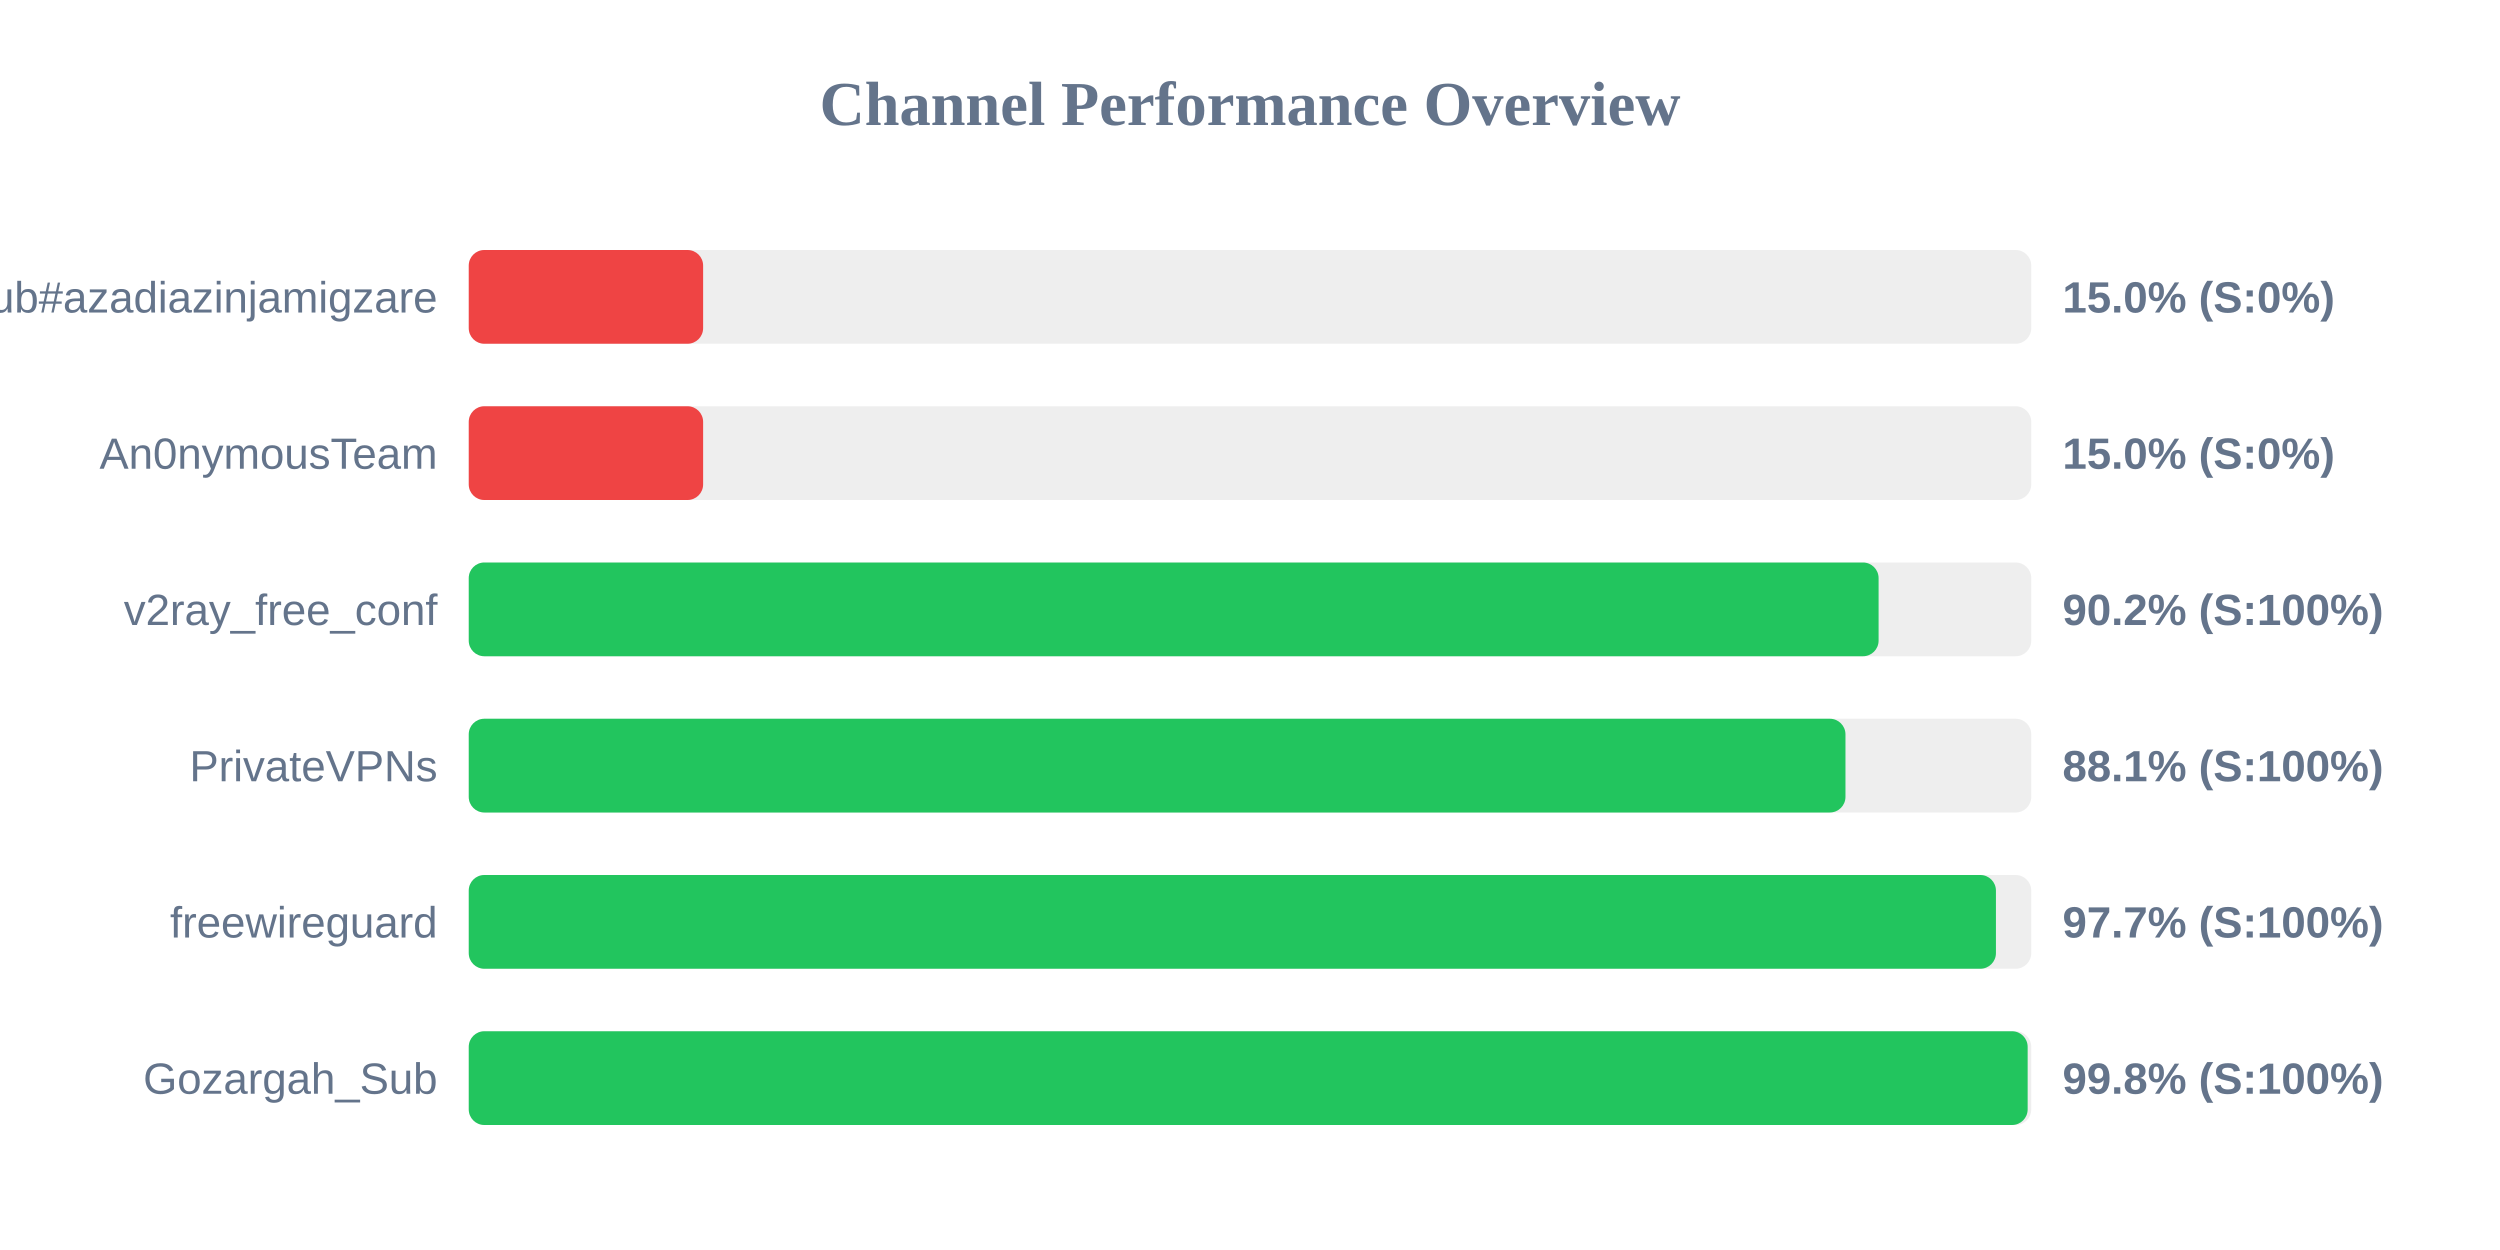
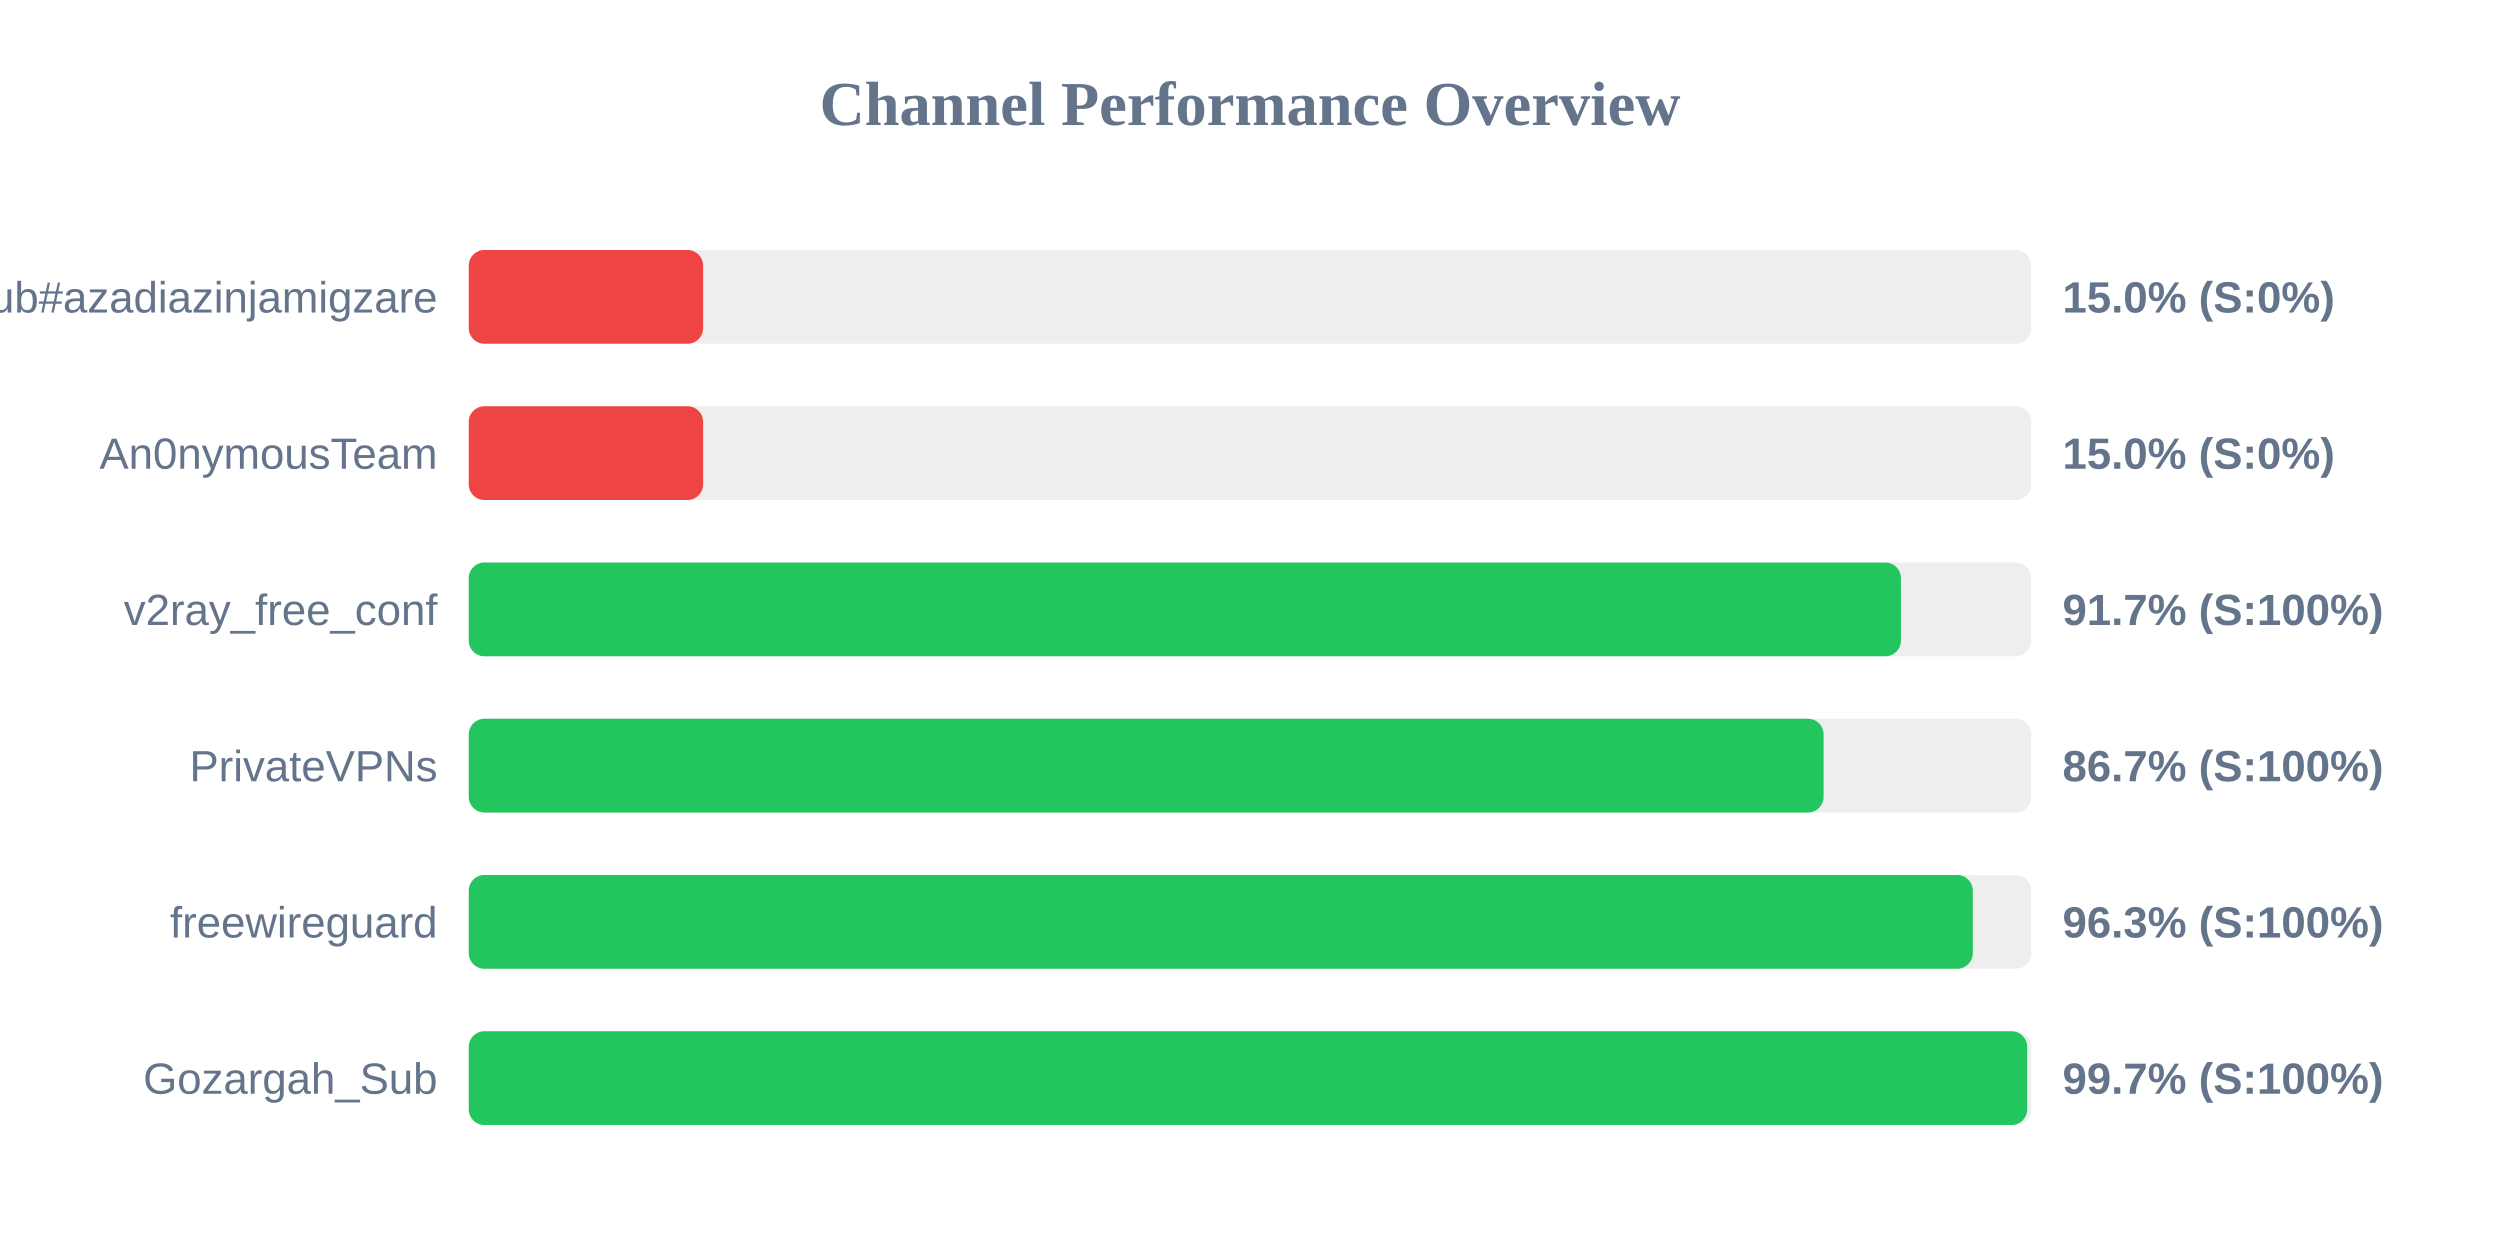
<svg xmlns="http://www.w3.org/2000/svg" width="800" height="400" version="1.1">
  <style>
        .row { font: 14px Arial; fill: #64748b; }
        .score { font: bold 14px Arial; fill: #64748b; }
    </style>
  <text x="400" y="40" text-anchor="middle" font-size="20px" font-weight="bold" fill="#64748b">Channel Performance Overview</text>
  <rect x="150" y="80" width="500" height="30" fill="#eee" rx="5" />
  <rect x="150" y="80" width="75.0" height="30" fill="#ef4444" rx="5" />
  <text x="140" y="100" text-anchor="end" class="row">Sub#azadiazinjamigzare</text>
  <text x="660" y="100" text-anchor="start" class="score">15.0% (S:0%)</text>
  <rect x="150" y="130" width="500" height="30" fill="#eee" rx="5" />
  <rect x="150" y="130" width="75.0" height="30" fill="#ef4444" rx="5" />
  <text x="140" y="150" text-anchor="end" class="row">An0nymousTeam</text>
  <text x="660" y="150" text-anchor="start" class="score">15.0% (S:0%)</text>
  <rect x="150" y="180" width="500" height="30" fill="#eee" rx="5" />
-   <rect x="150" y="180" width="451.15" height="30" fill="#22c55e" rx="5" />
+   <rect x="150" y="180" width="458.3" height="30" fill="#22c55e" rx="5" />
  <text x="140" y="200" text-anchor="end" class="row">v2ray_free_conf</text>
-   <text x="660" y="200" text-anchor="start" class="score">90.2% (S:100%)</text>
+   <text x="660" y="200" text-anchor="start" class="score">91.7% (S:100%)</text>
  <rect x="150" y="230" width="500" height="30" fill="#eee" rx="5" />
-   <rect x="150" y="230" width="440.55" height="30" fill="#22c55e" rx="5" />
+   <rect x="150" y="230" width="433.55" height="30" fill="#22c55e" rx="5" />
  <text x="140" y="250" text-anchor="end" class="row">PrivateVPNs</text>
-   <text x="660" y="250" text-anchor="start" class="score">88.1% (S:100%)</text>
+   <text x="660" y="250" text-anchor="start" class="score">86.7% (S:100%)</text>
  <rect x="150" y="280" width="500" height="30" fill="#eee" rx="5" />
-   <rect x="150" y="280" width="488.7" height="30" fill="#22c55e" rx="5" />
+   <rect x="150" y="280" width="481.3" height="30" fill="#22c55e" rx="5" />
  <text x="140" y="300" text-anchor="end" class="row">freewireguard</text>
-   <text x="660" y="300" text-anchor="start" class="score">97.7% (S:100%)</text>
+   <text x="660" y="300" text-anchor="start" class="score">96.3% (S:100%)</text>
  <rect x="150" y="330" width="500" height="30" fill="#eee" rx="5" />
-   <rect x="150" y="330" width="498.85" height="30" fill="#22c55e" rx="5" />
+   <rect x="150" y="330" width="498.7" height="30" fill="#22c55e" rx="5" />
  <text x="140" y="350" text-anchor="end" class="row">Gozargah_Sub</text>
-   <text x="660" y="350" text-anchor="start" class="score">99.8% (S:100%)</text>
+   <text x="660" y="350" text-anchor="start" class="score">99.7% (S:100%)</text>
</svg>
